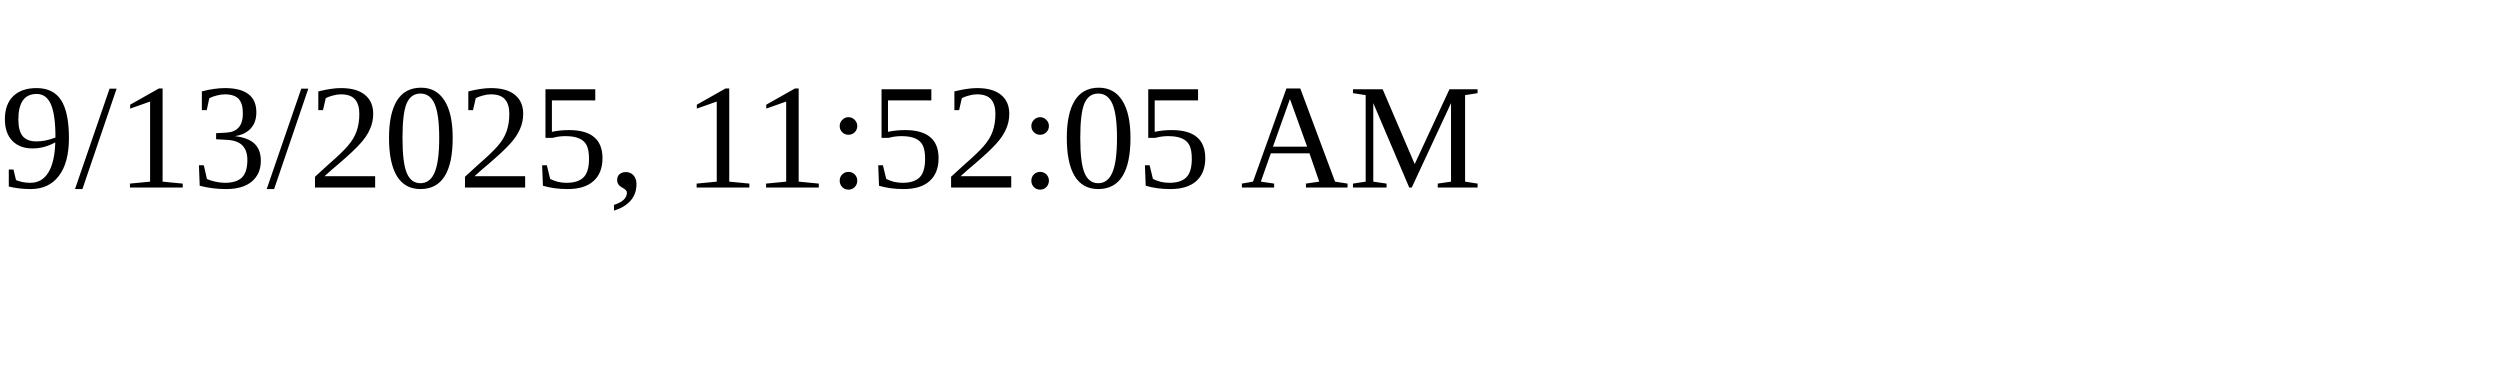
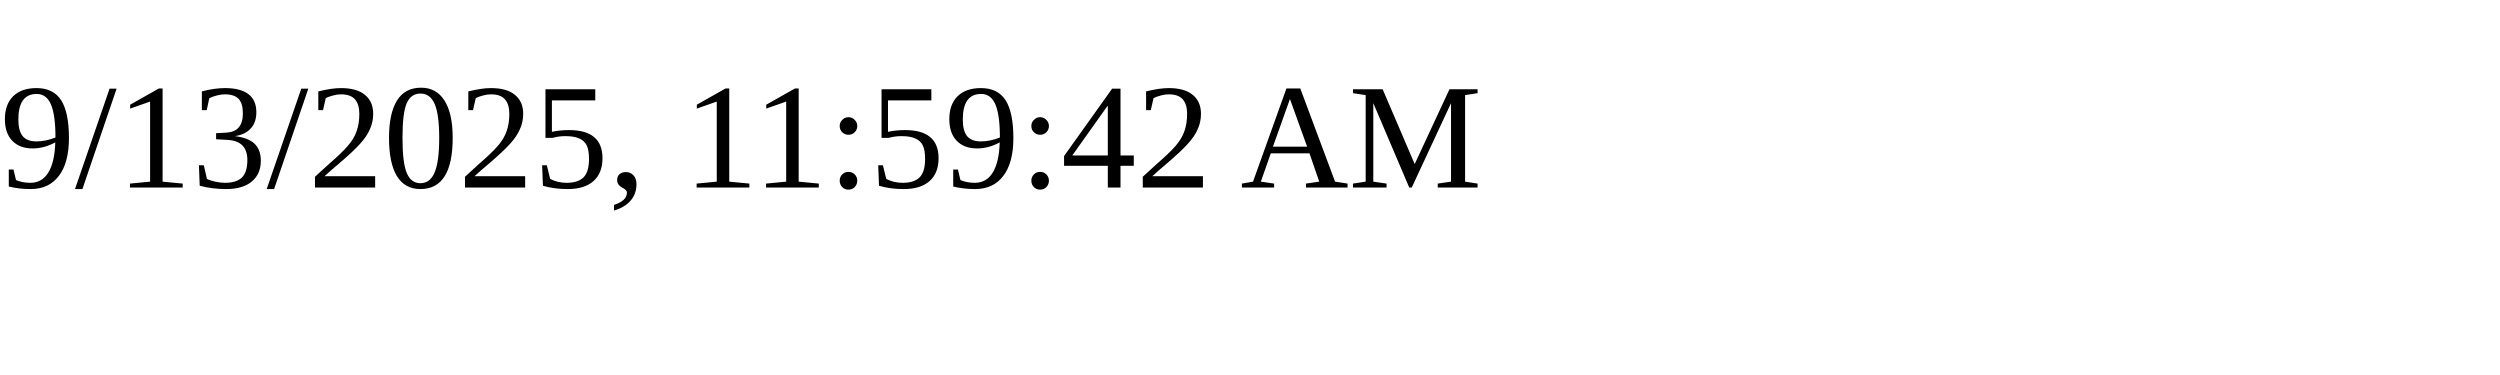
<svg xmlns="http://www.w3.org/2000/svg" height="30" width="200">
-   <text x="0" y="15">9/13/2025, 11:52:05 AM</text>
+   <text x="0" y="15">9/13/2025, 11:59:42 AM</text>
</svg>
